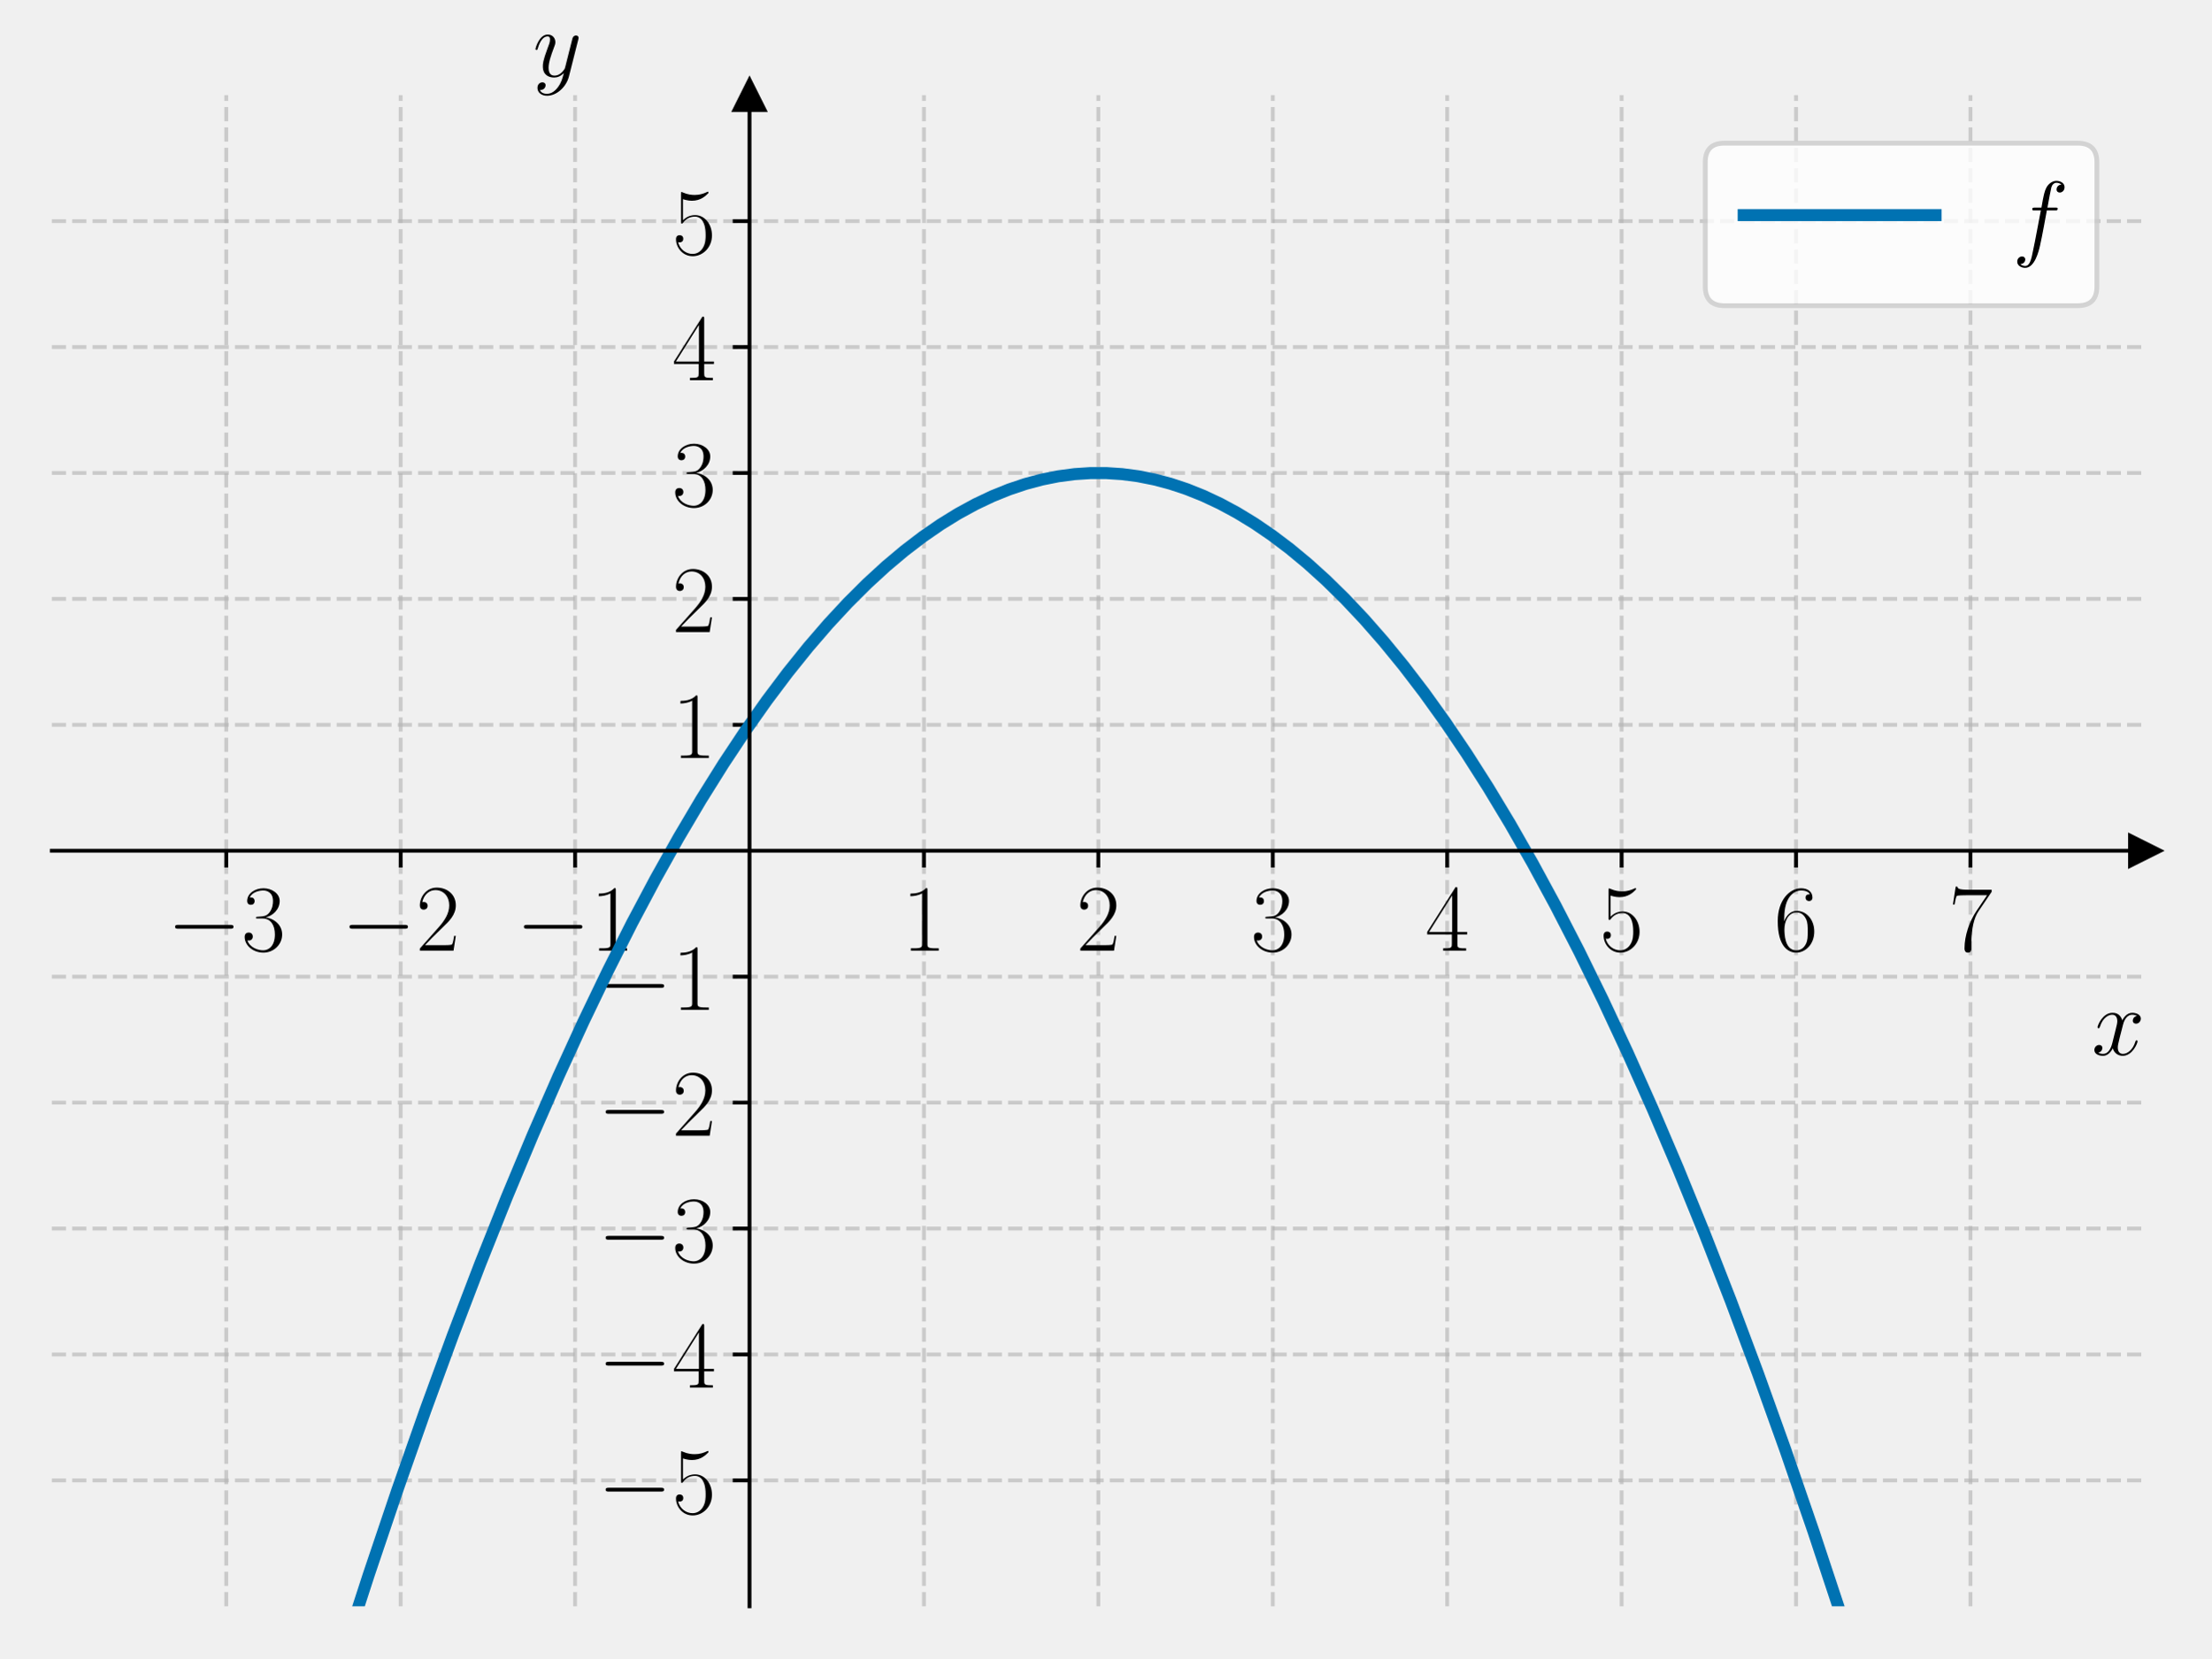
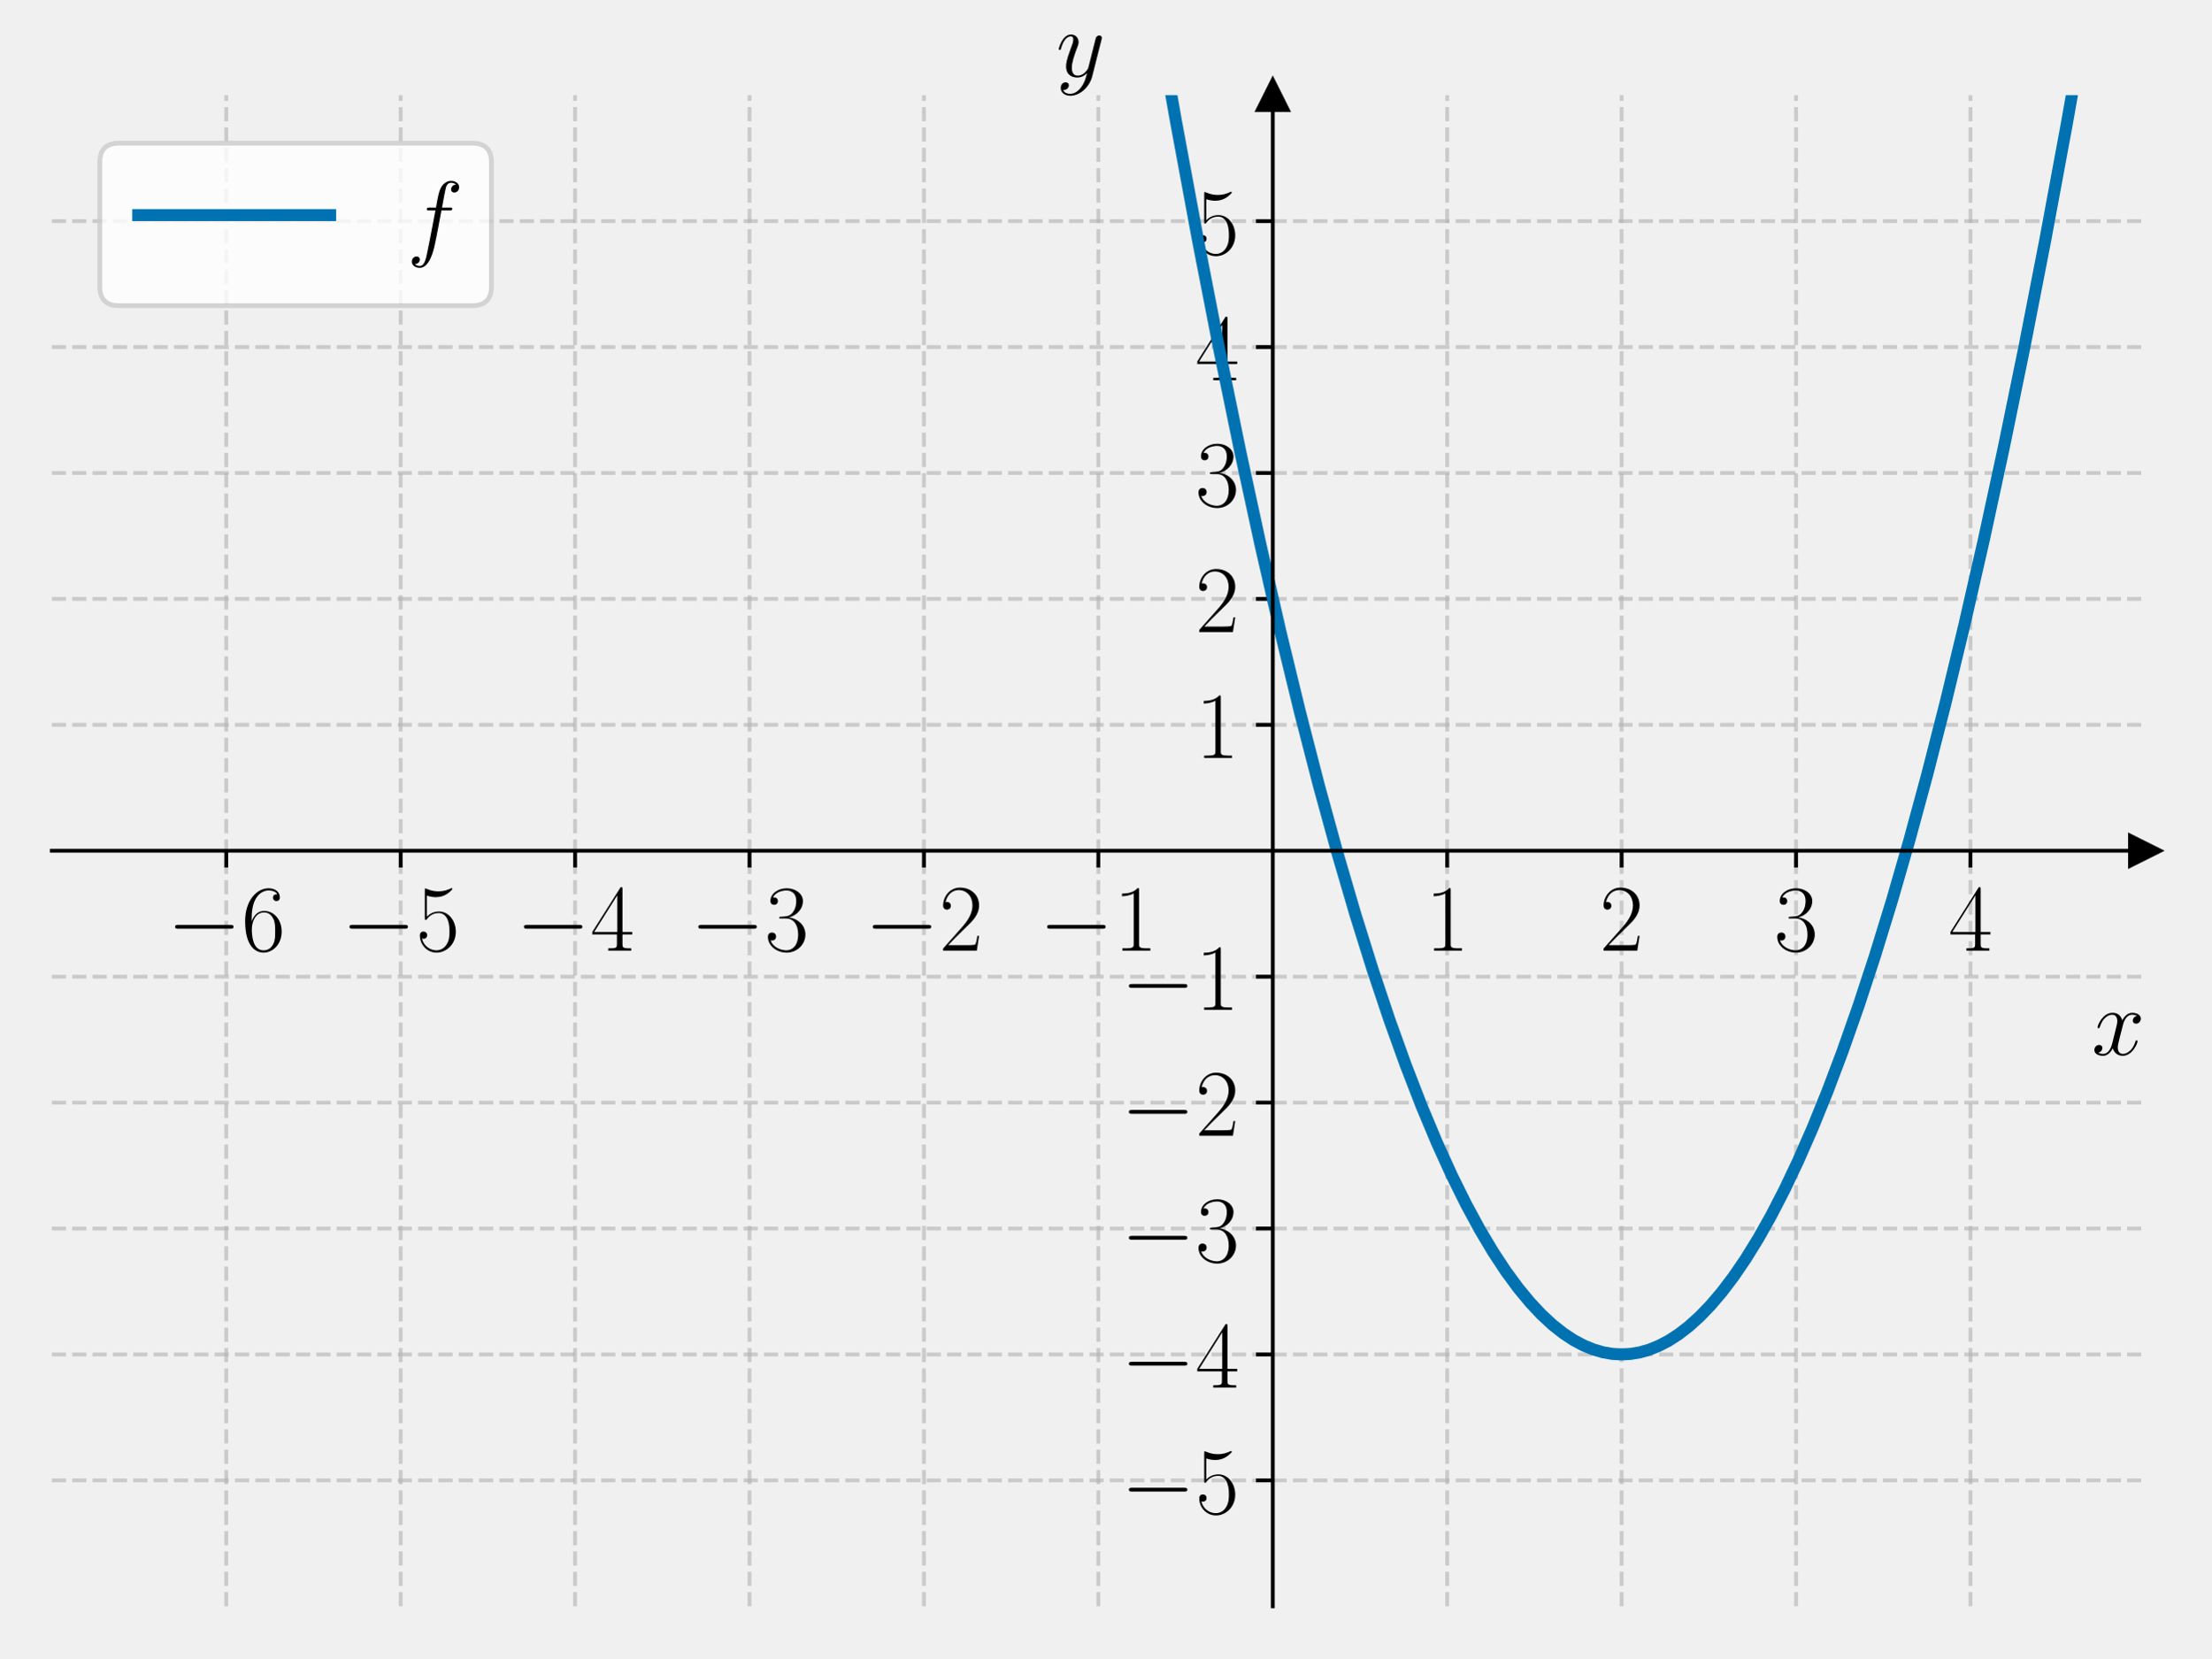
<svg xmlns="http://www.w3.org/2000/svg" xmlns:xlink="http://www.w3.org/1999/xlink" width="460.8pt" height="345.6pt" viewBox="0 0 460.8 345.6" version="1.1">
  <defs>
    <style type="text/css">*{stroke-linejoin: round; stroke-linecap: butt}</style>
  </defs>
  <g id="figure_1">
    <g id="patch_1">
      <path d="M 0 345.6  L 460.8 345.6  L 460.8 0  L 0 0  L 0 345.6  z " style="fill: none" />
    </g>
    <g id="axes_1">
      <g id="patch_2">
        <path d="M 10.8 334.8  L 447 334.8  L 447 19.836  L 10.8 19.836  L 10.8 334.8  z " style="fill: none" />
      </g>
      <g id="matplotlib.axis_1">
        <g id="xtick_1">
          <g id="line2d_1">
-             <path d="M 47.15 334.8  L 47.15 19.836  " clip-path="url(#pada49ede1f)" style="fill: none; stroke-dasharray: 2.96,1.28; stroke-dashoffset: 0; stroke: #b0b0b0; stroke-opacity: 0.6; stroke-width: 0.8" />
+             <path d="M 47.15 334.8  L 47.15 19.836  " clip-path="url(#p4ead06b3c8)" style="fill: none; stroke-dasharray: 2.96,1.28; stroke-dashoffset: 0; stroke: #b0b0b0; stroke-opacity: 0.6; stroke-width: 0.8" />
          </g>
          <g id="line2d_2">
            <defs>
-               <path id="md607a8b9ad" d="M 0 0  L 0 3.5  " style="stroke: #000000; stroke-width: 0.8" />
+               <path id="mbbc893a188" d="M 0 0  L 0 3.5  " style="stroke: #000000; stroke-width: 0.8" />
            </defs>
            <g>
-               <use xlink:href="#md607a8b9ad" x="47.15" y="177.318" style="stroke: #000000; stroke-width: 0.8" />
+               <use xlink:href="#mbbc893a188" x="47.15" y="177.318" style="stroke: #000000; stroke-width: 0.8" />
            </g>
          </g>
          <g id="text_1">
            <g transform="translate(34.83221 198.1552) scale(0.2 -0.2)">
              <defs>
                <path id="CMSY10-0" d="M 4218 1472  C 4326 1472 4442 1472 4442 1600  C 4442 1728 4326 1728 4218 1728  L 755 1728  C 646 1728 531 1728 531 1600  C 531 1472 646 1472 755 1472  L 4218 1472  z " transform="scale(0.015625)" />
-                 <path id="CMR17-33" d="M 1414 2157  C 1984 2157 2234 1662 2234 1090  C 2234 320 1824 25 1453 25  C 1114 25 563 194 390 693  C 422 680 454 680 486 680  C 640 680 755 782 755 948  C 755 1133 614 1216 486 1216  C 378 1216 211 1165 211 926  C 211 335 787 -128 1466 -128  C 2176 -128 2720 430 2720 1085  C 2720 1707 2208 2157 1600 2227  C 2086 2328 2554 2756 2554 3329  C 2554 3820 2048 4179 1472 4179  C 890 4179 378 3829 378 3329  C 378 3110 544 3072 627 3072  C 762 3072 877 3155 877 3321  C 877 3486 762 3569 627 3569  C 602 3569 570 3569 544 3557  C 730 3959 1235 4032 1459 4032  C 1683 4032 2106 3925 2106 3320  C 2106 3143 2080 2828 1862 2550  C 1670 2304 1453 2304 1242 2284  C 1210 2284 1062 2269 1037 2269  C 992 2263 966 2257 966 2208  C 966 2163 973 2157 1101 2157  L 1414 2157  z " transform="scale(0.015625)" />
-               </defs>
-               <use xlink:href="#CMSY10-0" transform="scale(0.996264)" />
-               <use xlink:href="#CMR17-33" transform="translate(77.48747 0) scale(0.996264)" />
+                 <path id="CMR17-36" d="M 678 2176  C 678 3690 1395 4032 1811 4032  C 1946 4032 2272 4009 2400 3776  C 2298 3776 2106 3776 2106 3553  C 2106 3381 2246 3323 2336 3323  C 2394 3323 2566 3348 2566 3560  C 2566 3954 2246 4179 1805 4179  C 1043 4179 243 3390 243 1984  C 243 253 966 -128 1478 -128  C 2099 -128 2688 427 2688 1283  C 2688 2081 2170 2662 1517 2662  C 1126 2662 838 2407 678 1960  L 678 2176  z M 1478 25  C 691 25 691 1200 691 1436  C 691 1896 909 2560 1504 2560  C 1613 2560 1926 2560 2138 2120  C 2253 1870 2253 1609 2253 1289  C 2253 944 2253 690 2118 434  C 1978 171 1773 25 1478 25  z " transform="scale(0.015625)" />
+               </defs>
+               <use xlink:href="#CMSY10-0" transform="scale(0.996264)" />
+               <use xlink:href="#CMR17-36" transform="translate(77.48747 0) scale(0.996264)" />
            </g>
          </g>
        </g>
        <g id="xtick_2">
          <g id="line2d_3">
-             <path d="M 83.5 334.8  L 83.5 19.836  " clip-path="url(#pada49ede1f)" style="fill: none; stroke-dasharray: 2.96,1.28; stroke-dashoffset: 0; stroke: #b0b0b0; stroke-opacity: 0.6; stroke-width: 0.8" />
+             <path d="M 83.5 334.8  L 83.5 19.836  " clip-path="url(#p4ead06b3c8)" style="fill: none; stroke-dasharray: 2.96,1.28; stroke-dashoffset: 0; stroke: #b0b0b0; stroke-opacity: 0.6; stroke-width: 0.8" />
          </g>
          <g id="line2d_4">
            <g>
-               <use xlink:href="#md607a8b9ad" x="83.5" y="177.318" style="stroke: #000000; stroke-width: 0.8" />
+               <use xlink:href="#mbbc893a188" x="83.5" y="177.318" style="stroke: #000000; stroke-width: 0.8" />
            </g>
          </g>
          <g id="text_2">
            <g transform="translate(71.18221 198.1552) scale(0.2 -0.2)">
              <defs>
-                 <path id="CMR17-32" d="M 2669 989  L 2554 989  C 2490 536 2438 459 2413 420  C 2381 369 1920 369 1830 369  L 602 369  C 832 619 1280 1072 1824 1597  C 2214 1967 2669 2402 2669 3035  C 2669 3790 2067 4224 1395 4224  C 691 4224 262 3604 262 3030  C 262 2780 448 2748 525 2748  C 589 2748 781 2787 781 3010  C 781 3207 614 3264 525 3264  C 486 3264 448 3258 422 3245  C 544 3790 915 4058 1306 4058  C 1862 4058 2227 3617 2227 3035  C 2227 2479 1901 2000 1536 1584  L 262 146  L 262 0  L 2515 0  L 2669 989  z " transform="scale(0.015625)" />
-               </defs>
-               <use xlink:href="#CMSY10-0" transform="scale(0.996264)" />
-               <use xlink:href="#CMR17-32" transform="translate(77.48747 0) scale(0.996264)" />
+                 <path id="CMR17-35" d="M 730 3692  C 794 3666 1056 3584 1325 3584  C 1920 3584 2246 3911 2432 4100  C 2432 4157 2432 4192 2394 4192  C 2387 4192 2374 4192 2323 4163  C 2099 4058 1837 3973 1517 3973  C 1325 3973 1037 3999 723 4139  C 653 4171 640 4171 634 4171  C 602 4171 595 4164 595 4037  L 595 2203  C 595 2089 595 2057 659 2057  C 691 2057 704 2070 736 2114  C 941 2401 1222 2522 1542 2522  C 1766 2522 2246 2382 2246 1289  C 2246 1085 2246 715 2054 421  C 1894 159 1645 25 1370 25  C 947 25 518 320 403 814  C 429 807 480 795 506 795  C 589 795 749 840 749 1038  C 749 1210 627 1280 506 1280  C 358 1280 262 1190 262 1011  C 262 454 704 -128 1382 -128  C 2042 -128 2669 440 2669 1264  C 2669 2030 2170 2624 1549 2624  C 1222 2624 947 2503 730 2274  L 730 3692  z " transform="scale(0.015625)" />
+               </defs>
+               <use xlink:href="#CMSY10-0" transform="scale(0.996264)" />
+               <use xlink:href="#CMR17-35" transform="translate(77.48747 0) scale(0.996264)" />
            </g>
          </g>
        </g>
        <g id="xtick_3">
          <g id="line2d_5">
-             <path d="M 119.85 334.8  L 119.85 19.836  " clip-path="url(#pada49ede1f)" style="fill: none; stroke-dasharray: 2.96,1.28; stroke-dashoffset: 0; stroke: #b0b0b0; stroke-opacity: 0.6; stroke-width: 0.8" />
+             <path d="M 119.85 334.8  L 119.85 19.836  " clip-path="url(#p4ead06b3c8)" style="fill: none; stroke-dasharray: 2.96,1.28; stroke-dashoffset: 0; stroke: #b0b0b0; stroke-opacity: 0.6; stroke-width: 0.8" />
          </g>
          <g id="line2d_6">
            <g>
-               <use xlink:href="#md607a8b9ad" x="119.85" y="177.318" style="stroke: #000000; stroke-width: 0.8" />
+               <use xlink:href="#mbbc893a188" x="119.85" y="177.318" style="stroke: #000000; stroke-width: 0.8" />
            </g>
          </g>
          <g id="text_3">
            <g transform="translate(107.5322 198.1552) scale(0.2 -0.2)">
              <defs>
-                 <path id="CMR17-31" d="M 1702 4058  C 1702 4192 1696 4192 1606 4192  C 1357 3916 979 3827 621 3827  C 602 3827 570 3827 563 3808  C 557 3795 557 3782 557 3648  C 755 3648 1088 3686 1344 3839  L 1344 461  C 1344 236 1331 160 781 160  L 589 160  L 589 0  C 896 0 1216 0 1523 0  C 1830 0 2150 0 2458 0  L 2458 160  L 2266 160  C 1715 160 1702 230 1702 458  L 1702 4058  z " transform="scale(0.015625)" />
-               </defs>
-               <use xlink:href="#CMSY10-0" transform="scale(0.996264)" />
-               <use xlink:href="#CMR17-31" transform="translate(77.48747 0) scale(0.996264)" />
+                 <path id="CMR17-34" d="M 2150 4122  C 2150 4256 2144 4256 2029 4256  L 128 1254  L 128 1088  L 1779 1088  L 1779 457  C 1779 224 1766 160 1318 160  L 1197 160  L 1197 0  C 1402 0 1747 0 1965 0  C 2182 0 2528 0 2733 0  L 2733 160  L 2611 160  C 2163 160 2150 224 2150 457  L 2150 1088  L 2803 1088  L 2803 1254  L 2150 1254  L 2150 4122  z M 1798 3703  L 1798 1254  L 256 1254  L 1798 3703  z " transform="scale(0.015625)" />
+               </defs>
+               <use xlink:href="#CMSY10-0" transform="scale(0.996264)" />
+               <use xlink:href="#CMR17-34" transform="translate(77.48747 0) scale(0.996264)" />
            </g>
          </g>
        </g>
        <g id="xtick_4">
          <g id="line2d_7">
-             <path d="M 192.55 334.8  L 192.55 19.836  " clip-path="url(#pada49ede1f)" style="fill: none; stroke-dasharray: 2.96,1.28; stroke-dashoffset: 0; stroke: #b0b0b0; stroke-opacity: 0.6; stroke-width: 0.8" />
+             <path d="M 156.2 334.8  L 156.2 19.836  " clip-path="url(#p4ead06b3c8)" style="fill: none; stroke-dasharray: 2.96,1.28; stroke-dashoffset: 0; stroke: #b0b0b0; stroke-opacity: 0.6; stroke-width: 0.8" />
          </g>
          <g id="line2d_8">
            <g>
-               <use xlink:href="#md607a8b9ad" x="192.55" y="177.318" style="stroke: #000000; stroke-width: 0.8" />
+               <use xlink:href="#mbbc893a188" x="156.2" y="177.318" style="stroke: #000000; stroke-width: 0.8" />
            </g>
          </g>
          <g id="text_4">
-             <g transform="translate(187.981 198.1552) scale(0.2 -0.2)">
-               <use xlink:href="#CMR17-31" transform="scale(0.996264)" />
+             <g transform="translate(143.8822 198.1552) scale(0.2 -0.2)">
+               <defs>
+                 <path id="CMR17-33" d="M 1414 2157  C 1984 2157 2234 1662 2234 1090  C 2234 320 1824 25 1453 25  C 1114 25 563 194 390 693  C 422 680 454 680 486 680  C 640 680 755 782 755 948  C 755 1133 614 1216 486 1216  C 378 1216 211 1165 211 926  C 211 335 787 -128 1466 -128  C 2176 -128 2720 430 2720 1085  C 2720 1707 2208 2157 1600 2227  C 2086 2328 2554 2756 2554 3329  C 2554 3820 2048 4179 1472 4179  C 890 4179 378 3829 378 3329  C 378 3110 544 3072 627 3072  C 762 3072 877 3155 877 3321  C 877 3486 762 3569 627 3569  C 602 3569 570 3569 544 3557  C 730 3959 1235 4032 1459 4032  C 1683 4032 2106 3925 2106 3320  C 2106 3143 2080 2828 1862 2550  C 1670 2304 1453 2304 1242 2284  C 1210 2284 1062 2269 1037 2269  C 992 2263 966 2257 966 2208  C 966 2163 973 2157 1101 2157  L 1414 2157  z " transform="scale(0.015625)" />
+               </defs>
+               <use xlink:href="#CMSY10-0" transform="scale(0.996264)" />
+               <use xlink:href="#CMR17-33" transform="translate(77.48747 0) scale(0.996264)" />
            </g>
          </g>
        </g>
        <g id="xtick_5">
          <g id="line2d_9">
-             <path d="M 228.9 334.8  L 228.9 19.836  " clip-path="url(#pada49ede1f)" style="fill: none; stroke-dasharray: 2.96,1.28; stroke-dashoffset: 0; stroke: #b0b0b0; stroke-opacity: 0.6; stroke-width: 0.8" />
+             <path d="M 192.55 334.8  L 192.55 19.836  " clip-path="url(#p4ead06b3c8)" style="fill: none; stroke-dasharray: 2.96,1.28; stroke-dashoffset: 0; stroke: #b0b0b0; stroke-opacity: 0.6; stroke-width: 0.8" />
          </g>
          <g id="line2d_10">
            <g>
-               <use xlink:href="#md607a8b9ad" x="228.9" y="177.318" style="stroke: #000000; stroke-width: 0.8" />
+               <use xlink:href="#mbbc893a188" x="192.55" y="177.318" style="stroke: #000000; stroke-width: 0.8" />
            </g>
          </g>
          <g id="text_5">
-             <g transform="translate(224.331 198.1552) scale(0.2 -0.2)">
-               <use xlink:href="#CMR17-32" transform="scale(0.996264)" />
+             <g transform="translate(180.2322 198.1552) scale(0.2 -0.2)">
+               <defs>
+                 <path id="CMR17-32" d="M 2669 989  L 2554 989  C 2490 536 2438 459 2413 420  C 2381 369 1920 369 1830 369  L 602 369  C 832 619 1280 1072 1824 1597  C 2214 1967 2669 2402 2669 3035  C 2669 3790 2067 4224 1395 4224  C 691 4224 262 3604 262 3030  C 262 2780 448 2748 525 2748  C 589 2748 781 2787 781 3010  C 781 3207 614 3264 525 3264  C 486 3264 448 3258 422 3245  C 544 3790 915 4058 1306 4058  C 1862 4058 2227 3617 2227 3035  C 2227 2479 1901 2000 1536 1584  L 262 146  L 262 0  L 2515 0  L 2669 989  z " transform="scale(0.015625)" />
+               </defs>
+               <use xlink:href="#CMSY10-0" transform="scale(0.996264)" />
+               <use xlink:href="#CMR17-32" transform="translate(77.48747 0) scale(0.996264)" />
            </g>
          </g>
        </g>
        <g id="xtick_6">
          <g id="line2d_11">
-             <path d="M 265.25 334.8  L 265.25 19.836  " clip-path="url(#pada49ede1f)" style="fill: none; stroke-dasharray: 2.96,1.28; stroke-dashoffset: 0; stroke: #b0b0b0; stroke-opacity: 0.6; stroke-width: 0.8" />
+             <path d="M 228.9 334.8  L 228.9 19.836  " clip-path="url(#p4ead06b3c8)" style="fill: none; stroke-dasharray: 2.96,1.28; stroke-dashoffset: 0; stroke: #b0b0b0; stroke-opacity: 0.6; stroke-width: 0.8" />
          </g>
          <g id="line2d_12">
            <g>
-               <use xlink:href="#md607a8b9ad" x="265.25" y="177.318" style="stroke: #000000; stroke-width: 0.8" />
+               <use xlink:href="#mbbc893a188" x="228.9" y="177.318" style="stroke: #000000; stroke-width: 0.8" />
            </g>
          </g>
          <g id="text_6">
-             <g transform="translate(260.681 198.1552) scale(0.2 -0.2)">
-               <use xlink:href="#CMR17-33" transform="scale(0.996264)" />
+             <g transform="translate(216.5822 198.1552) scale(0.2 -0.2)">
+               <defs>
+                 <path id="CMR17-31" d="M 1702 4058  C 1702 4192 1696 4192 1606 4192  C 1357 3916 979 3827 621 3827  C 602 3827 570 3827 563 3808  C 557 3795 557 3782 557 3648  C 755 3648 1088 3686 1344 3839  L 1344 461  C 1344 236 1331 160 781 160  L 589 160  L 589 0  C 896 0 1216 0 1523 0  C 1830 0 2150 0 2458 0  L 2458 160  L 2266 160  C 1715 160 1702 230 1702 458  L 1702 4058  z " transform="scale(0.015625)" />
+               </defs>
+               <use xlink:href="#CMSY10-0" transform="scale(0.996264)" />
+               <use xlink:href="#CMR17-31" transform="translate(77.48747 0) scale(0.996264)" />
            </g>
          </g>
        </g>
        <g id="xtick_7">
          <g id="line2d_13">
-             <path d="M 301.6 334.8  L 301.6 19.836  " clip-path="url(#pada49ede1f)" style="fill: none; stroke-dasharray: 2.96,1.28; stroke-dashoffset: 0; stroke: #b0b0b0; stroke-opacity: 0.6; stroke-width: 0.8" />
+             <path d="M 301.6 334.8  L 301.6 19.836  " clip-path="url(#p4ead06b3c8)" style="fill: none; stroke-dasharray: 2.96,1.28; stroke-dashoffset: 0; stroke: #b0b0b0; stroke-opacity: 0.6; stroke-width: 0.8" />
          </g>
          <g id="line2d_14">
            <g>
-               <use xlink:href="#md607a8b9ad" x="301.6" y="177.318" style="stroke: #000000; stroke-width: 0.8" />
+               <use xlink:href="#mbbc893a188" x="301.6" y="177.318" style="stroke: #000000; stroke-width: 0.8" />
            </g>
          </g>
          <g id="text_7">
            <g transform="translate(297.031 198.1552) scale(0.2 -0.2)">
-               <defs>
-                 <path id="CMR17-34" d="M 2150 4122  C 2150 4256 2144 4256 2029 4256  L 128 1254  L 128 1088  L 1779 1088  L 1779 457  C 1779 224 1766 160 1318 160  L 1197 160  L 1197 0  C 1402 0 1747 0 1965 0  C 2182 0 2528 0 2733 0  L 2733 160  L 2611 160  C 2163 160 2150 224 2150 457  L 2150 1088  L 2803 1088  L 2803 1254  L 2150 1254  L 2150 4122  z M 1798 3703  L 1798 1254  L 256 1254  L 1798 3703  z " transform="scale(0.015625)" />
-               </defs>
-               <use xlink:href="#CMR17-34" transform="scale(0.996264)" />
+               <use xlink:href="#CMR17-31" transform="scale(0.996264)" />
            </g>
          </g>
        </g>
        <g id="xtick_8">
          <g id="line2d_15">
-             <path d="M 337.95 334.8  L 337.95 19.836  " clip-path="url(#pada49ede1f)" style="fill: none; stroke-dasharray: 2.96,1.28; stroke-dashoffset: 0; stroke: #b0b0b0; stroke-opacity: 0.6; stroke-width: 0.8" />
+             <path d="M 337.95 334.8  L 337.95 19.836  " clip-path="url(#p4ead06b3c8)" style="fill: none; stroke-dasharray: 2.96,1.28; stroke-dashoffset: 0; stroke: #b0b0b0; stroke-opacity: 0.6; stroke-width: 0.8" />
          </g>
          <g id="line2d_16">
            <g>
-               <use xlink:href="#md607a8b9ad" x="337.95" y="177.318" style="stroke: #000000; stroke-width: 0.8" />
+               <use xlink:href="#mbbc893a188" x="337.95" y="177.318" style="stroke: #000000; stroke-width: 0.8" />
            </g>
          </g>
          <g id="text_8">
            <g transform="translate(333.381 198.1552) scale(0.2 -0.2)">
-               <defs>
-                 <path id="CMR17-35" d="M 730 3692  C 794 3666 1056 3584 1325 3584  C 1920 3584 2246 3911 2432 4100  C 2432 4157 2432 4192 2394 4192  C 2387 4192 2374 4192 2323 4163  C 2099 4058 1837 3973 1517 3973  C 1325 3973 1037 3999 723 4139  C 653 4171 640 4171 634 4171  C 602 4171 595 4164 595 4037  L 595 2203  C 595 2089 595 2057 659 2057  C 691 2057 704 2070 736 2114  C 941 2401 1222 2522 1542 2522  C 1766 2522 2246 2382 2246 1289  C 2246 1085 2246 715 2054 421  C 1894 159 1645 25 1370 25  C 947 25 518 320 403 814  C 429 807 480 795 506 795  C 589 795 749 840 749 1038  C 749 1210 627 1280 506 1280  C 358 1280 262 1190 262 1011  C 262 454 704 -128 1382 -128  C 2042 -128 2669 440 2669 1264  C 2669 2030 2170 2624 1549 2624  C 1222 2624 947 2503 730 2274  L 730 3692  z " transform="scale(0.015625)" />
-               </defs>
-               <use xlink:href="#CMR17-35" transform="scale(0.996264)" />
+               <use xlink:href="#CMR17-32" transform="scale(0.996264)" />
            </g>
          </g>
        </g>
        <g id="xtick_9">
          <g id="line2d_17">
-             <path d="M 374.3 334.8  L 374.3 19.836  " clip-path="url(#pada49ede1f)" style="fill: none; stroke-dasharray: 2.96,1.28; stroke-dashoffset: 0; stroke: #b0b0b0; stroke-opacity: 0.6; stroke-width: 0.8" />
+             <path d="M 374.3 334.8  L 374.3 19.836  " clip-path="url(#p4ead06b3c8)" style="fill: none; stroke-dasharray: 2.96,1.28; stroke-dashoffset: 0; stroke: #b0b0b0; stroke-opacity: 0.6; stroke-width: 0.8" />
          </g>
          <g id="line2d_18">
            <g>
-               <use xlink:href="#md607a8b9ad" x="374.3" y="177.318" style="stroke: #000000; stroke-width: 0.8" />
+               <use xlink:href="#mbbc893a188" x="374.3" y="177.318" style="stroke: #000000; stroke-width: 0.8" />
            </g>
          </g>
          <g id="text_9">
            <g transform="translate(369.731 198.1552) scale(0.2 -0.2)">
-               <defs>
-                 <path id="CMR17-36" d="M 678 2176  C 678 3690 1395 4032 1811 4032  C 1946 4032 2272 4009 2400 3776  C 2298 3776 2106 3776 2106 3553  C 2106 3381 2246 3323 2336 3323  C 2394 3323 2566 3348 2566 3560  C 2566 3954 2246 4179 1805 4179  C 1043 4179 243 3390 243 1984  C 243 253 966 -128 1478 -128  C 2099 -128 2688 427 2688 1283  C 2688 2081 2170 2662 1517 2662  C 1126 2662 838 2407 678 1960  L 678 2176  z M 1478 25  C 691 25 691 1200 691 1436  C 691 1896 909 2560 1504 2560  C 1613 2560 1926 2560 2138 2120  C 2253 1870 2253 1609 2253 1289  C 2253 944 2253 690 2118 434  C 1978 171 1773 25 1478 25  z " transform="scale(0.015625)" />
-               </defs>
-               <use xlink:href="#CMR17-36" transform="scale(0.996264)" />
+               <use xlink:href="#CMR17-33" transform="scale(0.996264)" />
            </g>
          </g>
        </g>
        <g id="xtick_10">
          <g id="line2d_19">
-             <path d="M 410.65 334.8  L 410.65 19.836  " clip-path="url(#pada49ede1f)" style="fill: none; stroke-dasharray: 2.96,1.28; stroke-dashoffset: 0; stroke: #b0b0b0; stroke-opacity: 0.6; stroke-width: 0.8" />
+             <path d="M 410.65 334.8  L 410.65 19.836  " clip-path="url(#p4ead06b3c8)" style="fill: none; stroke-dasharray: 2.96,1.28; stroke-dashoffset: 0; stroke: #b0b0b0; stroke-opacity: 0.6; stroke-width: 0.8" />
          </g>
          <g id="line2d_20">
            <g>
-               <use xlink:href="#md607a8b9ad" x="410.65" y="177.318" style="stroke: #000000; stroke-width: 0.8" />
+               <use xlink:href="#mbbc893a188" x="410.65" y="177.318" style="stroke: #000000; stroke-width: 0.8" />
            </g>
          </g>
          <g id="text_10">
            <g transform="translate(406.081 198.1552) scale(0.2 -0.2)">
-               <defs>
-                 <path id="CMR17-37" d="M 2886 3941  L 2886 4081  L 1382 4081  C 634 4081 621 4165 595 4288  L 480 4288  L 294 3094  L 410 3094  C 429 3215 474 3540 550 3661  C 589 3712 1062 3712 1171 3712  L 2579 3712  L 1869 2661  C 1395 1954 1069 999 1069 165  C 1069 89 1069 -128 1299 -128  C 1530 -128 1530 89 1530 171  L 1530 465  C 1530 1508 1709 2196 2003 2636  L 2886 3941  z " transform="scale(0.015625)" />
-               </defs>
-               <use xlink:href="#CMR17-37" transform="scale(0.996264)" />
+               <use xlink:href="#CMR17-34" transform="scale(0.996264)" />
            </g>
          </g>
        </g>
        <g id="text_11">
          <g transform="translate(435.9132 219.8678) scale(0.2 -0.2)">
            <defs>
              <path id="CMMI12-78" d="M 3034 2606  C 2829 2567 2752 2414 2752 2293  C 2752 2139 2874 2088 2963 2088  C 3155 2088 3290 2254 3290 2427  C 3290 2695 2982 2816 2714 2816  C 2323 2816 2106 2433 2048 2312  C 1901 2816 1504 2816 1389 2816  C 736 2816 390 1980 390 1839  C 390 1814 416 1782 461 1782  C 512 1782 525 1820 538 1846  C 755 2555 1184 2689 1370 2689  C 1658 2689 1715 2420 1715 2267  C 1715 2127 1677 1980 1600 1673  L 1382 798  C 1286 415 1101 64 762 64  C 730 64 570 64 435 147  C 666 192 717 383 717 460  C 717 588 621 664 499 664  C 346 664 179 530 179 326  C 179 57 480 -64 755 -64  C 1062 -64 1280 179 1414 441  C 1517 64 1837 -64 2074 -64  C 2726 -64 3072 773 3072 913  C 3072 945 3046 971 3008 971  C 2950 971 2944 939 2925 888  C 2752 326 2381 64 2093 64  C 1869 64 1747 230 1747 492  C 1747 632 1773 734 1875 1156  L 2099 2024  C 2195 2408 2413 2689 2707 2689  C 2720 2689 2899 2689 3034 2606  z " transform="scale(0.015625)" />
            </defs>
            <use xlink:href="#CMMI12-78" transform="scale(0.996264)" />
          </g>
        </g>
      </g>
      <g id="matplotlib.axis_2">
        <g id="ytick_1">
          <g id="line2d_21">
-             <path d="M 10.8 308.553  L 447 308.553  " clip-path="url(#pada49ede1f)" style="fill: none; stroke-dasharray: 2.96,1.28; stroke-dashoffset: 0; stroke: #b0b0b0; stroke-opacity: 0.6; stroke-width: 0.8" />
+             <path d="M 10.8 308.553  L 447 308.553  " clip-path="url(#p4ead06b3c8)" style="fill: none; stroke-dasharray: 2.96,1.28; stroke-dashoffset: 0; stroke: #b0b0b0; stroke-opacity: 0.6; stroke-width: 0.8" />
          </g>
          <g id="line2d_22">
            <defs>
-               <path id="m6e00ccf95f" d="M 0 0  L -3.5 0  " style="stroke: #000000; stroke-width: 0.8" />
+               <path id="mbd648475ee" d="M 0 0  L -3.5 0  " style="stroke: #000000; stroke-width: 0.8" />
            </defs>
            <g>
-               <use xlink:href="#m6e00ccf95f" x="156.2" y="308.553" style="stroke: #000000; stroke-width: 0.8" />
+               <use xlink:href="#mbd648475ee" x="265.25" y="308.553" style="stroke: #000000; stroke-width: 0.8" />
            </g>
          </g>
          <g id="text_12">
-             <g transform="translate(124.5644 315.4715) scale(0.2 -0.2)">
+             <g transform="translate(233.6144 315.4715) scale(0.2 -0.2)">
              <use xlink:href="#CMSY10-0" transform="scale(0.996264)" />
              <use xlink:href="#CMR17-35" transform="translate(77.48747 0) scale(0.996264)" />
            </g>
          </g>
        </g>
        <g id="ytick_2">
          <g id="line2d_23">
-             <path d="M 10.8 282.306  L 447 282.306  " clip-path="url(#pada49ede1f)" style="fill: none; stroke-dasharray: 2.96,1.28; stroke-dashoffset: 0; stroke: #b0b0b0; stroke-opacity: 0.6; stroke-width: 0.8" />
+             <path d="M 10.8 282.306  L 447 282.306  " clip-path="url(#p4ead06b3c8)" style="fill: none; stroke-dasharray: 2.96,1.28; stroke-dashoffset: 0; stroke: #b0b0b0; stroke-opacity: 0.6; stroke-width: 0.8" />
          </g>
          <g id="line2d_24">
            <g>
-               <use xlink:href="#m6e00ccf95f" x="156.2" y="282.306" style="stroke: #000000; stroke-width: 0.8" />
+               <use xlink:href="#mbd648475ee" x="265.25" y="282.306" style="stroke: #000000; stroke-width: 0.8" />
            </g>
          </g>
          <g id="text_13">
-             <g transform="translate(124.5644 289.2246) scale(0.2 -0.2)">
+             <g transform="translate(233.6144 289.2246) scale(0.2 -0.2)">
              <use xlink:href="#CMSY10-0" transform="scale(0.996264)" />
              <use xlink:href="#CMR17-34" transform="translate(77.48747 0) scale(0.996264)" />
            </g>
          </g>
        </g>
        <g id="ytick_3">
          <g id="line2d_25">
-             <path d="M 10.8 256.059  L 447 256.059  " clip-path="url(#pada49ede1f)" style="fill: none; stroke-dasharray: 2.96,1.28; stroke-dashoffset: 0; stroke: #b0b0b0; stroke-opacity: 0.6; stroke-width: 0.8" />
+             <path d="M 10.8 256.059  L 447 256.059  " clip-path="url(#p4ead06b3c8)" style="fill: none; stroke-dasharray: 2.96,1.28; stroke-dashoffset: 0; stroke: #b0b0b0; stroke-opacity: 0.6; stroke-width: 0.8" />
          </g>
          <g id="line2d_26">
            <g>
-               <use xlink:href="#m6e00ccf95f" x="156.2" y="256.059" style="stroke: #000000; stroke-width: 0.8" />
+               <use xlink:href="#mbd648475ee" x="265.25" y="256.059" style="stroke: #000000; stroke-width: 0.8" />
            </g>
          </g>
          <g id="text_14">
-             <g transform="translate(124.5644 262.9776) scale(0.2 -0.2)">
+             <g transform="translate(233.6144 262.9776) scale(0.2 -0.2)">
              <use xlink:href="#CMSY10-0" transform="scale(0.996264)" />
              <use xlink:href="#CMR17-33" transform="translate(77.48747 0) scale(0.996264)" />
            </g>
          </g>
        </g>
        <g id="ytick_4">
          <g id="line2d_27">
-             <path d="M 10.8 229.812  L 447 229.812  " clip-path="url(#pada49ede1f)" style="fill: none; stroke-dasharray: 2.96,1.28; stroke-dashoffset: 0; stroke: #b0b0b0; stroke-opacity: 0.6; stroke-width: 0.8" />
+             <path d="M 10.8 229.812  L 447 229.812  " clip-path="url(#p4ead06b3c8)" style="fill: none; stroke-dasharray: 2.96,1.28; stroke-dashoffset: 0; stroke: #b0b0b0; stroke-opacity: 0.6; stroke-width: 0.8" />
          </g>
          <g id="line2d_28">
            <g>
-               <use xlink:href="#m6e00ccf95f" x="156.2" y="229.812" style="stroke: #000000; stroke-width: 0.8" />
+               <use xlink:href="#mbd648475ee" x="265.25" y="229.812" style="stroke: #000000; stroke-width: 0.8" />
            </g>
          </g>
          <g id="text_15">
-             <g transform="translate(124.5644 236.7306) scale(0.2 -0.2)">
+             <g transform="translate(233.6144 236.7306) scale(0.2 -0.2)">
              <use xlink:href="#CMSY10-0" transform="scale(0.996264)" />
              <use xlink:href="#CMR17-32" transform="translate(77.48747 0) scale(0.996264)" />
            </g>
          </g>
        </g>
        <g id="ytick_5">
          <g id="line2d_29">
-             <path d="M 10.8 203.565  L 447 203.565  " clip-path="url(#pada49ede1f)" style="fill: none; stroke-dasharray: 2.96,1.28; stroke-dashoffset: 0; stroke: #b0b0b0; stroke-opacity: 0.6; stroke-width: 0.8" />
+             <path d="M 10.8 203.565  L 447 203.565  " clip-path="url(#p4ead06b3c8)" style="fill: none; stroke-dasharray: 2.96,1.28; stroke-dashoffset: 0; stroke: #b0b0b0; stroke-opacity: 0.6; stroke-width: 0.8" />
          </g>
          <g id="line2d_30">
            <g>
-               <use xlink:href="#m6e00ccf95f" x="156.2" y="203.565" style="stroke: #000000; stroke-width: 0.8" />
+               <use xlink:href="#mbd648475ee" x="265.25" y="203.565" style="stroke: #000000; stroke-width: 0.8" />
            </g>
          </g>
          <g id="text_16">
-             <g transform="translate(124.5644 210.4836) scale(0.2 -0.2)">
+             <g transform="translate(233.6144 210.4836) scale(0.2 -0.2)">
              <use xlink:href="#CMSY10-0" transform="scale(0.996264)" />
              <use xlink:href="#CMR17-31" transform="translate(77.48747 0) scale(0.996264)" />
            </g>
          </g>
        </g>
        <g id="ytick_6">
          <g id="line2d_31">
-             <path d="M 10.8 151.071  L 447 151.071  " clip-path="url(#pada49ede1f)" style="fill: none; stroke-dasharray: 2.96,1.28; stroke-dashoffset: 0; stroke: #b0b0b0; stroke-opacity: 0.6; stroke-width: 0.8" />
+             <path d="M 10.8 151.071  L 447 151.071  " clip-path="url(#p4ead06b3c8)" style="fill: none; stroke-dasharray: 2.96,1.28; stroke-dashoffset: 0; stroke: #b0b0b0; stroke-opacity: 0.6; stroke-width: 0.8" />
          </g>
          <g id="line2d_32">
            <g>
-               <use xlink:href="#m6e00ccf95f" x="156.2" y="151.071" style="stroke: #000000; stroke-width: 0.8" />
+               <use xlink:href="#mbd648475ee" x="265.25" y="151.071" style="stroke: #000000; stroke-width: 0.8" />
            </g>
          </g>
          <g id="text_17">
-             <g transform="translate(140.0619 157.9897) scale(0.2 -0.2)">
+             <g transform="translate(249.1119 157.9897) scale(0.2 -0.2)">
              <use xlink:href="#CMR17-31" transform="scale(0.996264)" />
            </g>
          </g>
        </g>
        <g id="ytick_7">
          <g id="line2d_33">
-             <path d="M 10.8 124.824  L 447 124.824  " clip-path="url(#pada49ede1f)" style="fill: none; stroke-dasharray: 2.96,1.28; stroke-dashoffset: 0; stroke: #b0b0b0; stroke-opacity: 0.6; stroke-width: 0.8" />
+             <path d="M 10.8 124.824  L 447 124.824  " clip-path="url(#p4ead06b3c8)" style="fill: none; stroke-dasharray: 2.96,1.28; stroke-dashoffset: 0; stroke: #b0b0b0; stroke-opacity: 0.6; stroke-width: 0.8" />
          </g>
          <g id="line2d_34">
            <g>
-               <use xlink:href="#m6e00ccf95f" x="156.2" y="124.824" style="stroke: #000000; stroke-width: 0.8" />
+               <use xlink:href="#mbd648475ee" x="265.25" y="124.824" style="stroke: #000000; stroke-width: 0.8" />
            </g>
          </g>
          <g id="text_18">
-             <g transform="translate(140.0619 131.7427) scale(0.2 -0.2)">
+             <g transform="translate(249.1119 131.7427) scale(0.2 -0.2)">
              <use xlink:href="#CMR17-32" transform="scale(0.996264)" />
            </g>
          </g>
        </g>
        <g id="ytick_8">
          <g id="line2d_35">
-             <path d="M 10.8 98.577  L 447 98.577  " clip-path="url(#pada49ede1f)" style="fill: none; stroke-dasharray: 2.96,1.28; stroke-dashoffset: 0; stroke: #b0b0b0; stroke-opacity: 0.6; stroke-width: 0.8" />
+             <path d="M 10.8 98.577  L 447 98.577  " clip-path="url(#p4ead06b3c8)" style="fill: none; stroke-dasharray: 2.96,1.28; stroke-dashoffset: 0; stroke: #b0b0b0; stroke-opacity: 0.6; stroke-width: 0.8" />
          </g>
          <g id="line2d_36">
            <g>
-               <use xlink:href="#m6e00ccf95f" x="156.2" y="98.577" style="stroke: #000000; stroke-width: 0.8" />
+               <use xlink:href="#mbd648475ee" x="265.25" y="98.577" style="stroke: #000000; stroke-width: 0.8" />
            </g>
          </g>
          <g id="text_19">
-             <g transform="translate(140.0619 105.4957) scale(0.2 -0.2)">
+             <g transform="translate(249.1119 105.4957) scale(0.2 -0.2)">
              <use xlink:href="#CMR17-33" transform="scale(0.996264)" />
            </g>
          </g>
        </g>
        <g id="ytick_9">
          <g id="line2d_37">
-             <path d="M 10.8 72.33  L 447 72.33  " clip-path="url(#pada49ede1f)" style="fill: none; stroke-dasharray: 2.96,1.28; stroke-dashoffset: 0; stroke: #b0b0b0; stroke-opacity: 0.6; stroke-width: 0.8" />
+             <path d="M 10.8 72.33  L 447 72.33  " clip-path="url(#p4ead06b3c8)" style="fill: none; stroke-dasharray: 2.96,1.28; stroke-dashoffset: 0; stroke: #b0b0b0; stroke-opacity: 0.6; stroke-width: 0.8" />
          </g>
          <g id="line2d_38">
            <g>
-               <use xlink:href="#m6e00ccf95f" x="156.2" y="72.33" style="stroke: #000000; stroke-width: 0.8" />
+               <use xlink:href="#mbd648475ee" x="265.25" y="72.33" style="stroke: #000000; stroke-width: 0.8" />
            </g>
          </g>
          <g id="text_20">
-             <g transform="translate(140.0619 79.24876) scale(0.2 -0.2)">
+             <g transform="translate(249.1119 79.24876) scale(0.2 -0.2)">
              <use xlink:href="#CMR17-34" transform="scale(0.996264)" />
            </g>
          </g>
        </g>
        <g id="ytick_10">
          <g id="line2d_39">
-             <path d="M 10.8 46.083  L 447 46.083  " clip-path="url(#pada49ede1f)" style="fill: none; stroke-dasharray: 2.96,1.28; stroke-dashoffset: 0; stroke: #b0b0b0; stroke-opacity: 0.6; stroke-width: 0.8" />
+             <path d="M 10.8 46.083  L 447 46.083  " clip-path="url(#p4ead06b3c8)" style="fill: none; stroke-dasharray: 2.96,1.28; stroke-dashoffset: 0; stroke: #b0b0b0; stroke-opacity: 0.6; stroke-width: 0.8" />
          </g>
          <g id="line2d_40">
            <g>
-               <use xlink:href="#m6e00ccf95f" x="156.2" y="46.083" style="stroke: #000000; stroke-width: 0.8" />
+               <use xlink:href="#mbd648475ee" x="265.25" y="46.083" style="stroke: #000000; stroke-width: 0.8" />
            </g>
          </g>
          <g id="text_21">
-             <g transform="translate(140.0619 53.00179) scale(0.2 -0.2)">
+             <g transform="translate(249.1119 53.00179) scale(0.2 -0.2)">
              <use xlink:href="#CMR17-35" transform="scale(0.996264)" />
            </g>
          </g>
        </g>
        <g id="text_22">
-           <g transform="translate(111.0516 15.96068) scale(0.2 -0.2)">
+           <g transform="translate(220.1016 15.96068) scale(0.2 -0.2)">
            <defs>
              <path id="CMMI12-79" d="M 1683 -700  C 1510 -939 1261 -1152 947 -1152  C 870 -1152 563 -1152 467 -889  C 486 -895 518 -895 531 -895  C 723 -895 851 -729 851 -582  C 851 -435 730 -384 634 -384  C 531 -384 307 -458 307 -759  C 307 -1071 582 -1286 947 -1286  C 1587 -1286 2234 -700 2413 6  L 3040 2485  C 3046 2517 3059 2556 3059 2594  C 3059 2689 2982 2753 2886 2753  C 2829 2753 2694 2727 2643 2535  L 2170 658  C 2138 543 2138 530 2086 460  C 1958 281 1747 64 1440 64  C 1082 64 1050 415 1050 588  C 1050 952 1222 1443 1395 1903  C 1466 2088 1504 2178 1504 2305  C 1504 2574 1312 2816 998 2816  C 410 2816 173 1890 173 1839  C 173 1814 198 1782 243 1782  C 301 1782 307 1807 333 1897  C 486 2433 730 2689 979 2689  C 1037 2689 1146 2689 1146 2478  C 1146 2312 1075 2127 979 1884  C 666 1047 666 837 666 683  C 666 77 1101 -64 1421 -64  C 1606 -64 1837 -6 2061 230  L 2067 224  C 1971 -147 1907 -392 1683 -700  z " transform="scale(0.015625)" />
            </defs>
            <use xlink:href="#CMMI12-79" transform="scale(0.996264)" />
          </g>
        </g>
      </g>
      <g id="line2d_41">
        <defs>
-           <path id="m7d1912645c" d="M 3 0  L -3 -3  L -3 3  z " style="stroke: #000000; stroke-linejoin: miter" />
+           <path id="m74d4938b5a" d="M 3 0  L -3 -3  L -3 3  z " style="stroke: #000000; stroke-linejoin: miter" />
        </defs>
        <g>
-           <use xlink:href="#m7d1912645c" x="447" y="177.318" style="stroke: #000000; stroke-linejoin: miter" />
+           <use xlink:href="#m74d4938b5a" x="447" y="177.318" style="stroke: #000000; stroke-linejoin: miter" />
        </g>
      </g>
      <g id="line2d_42">
        <defs>
-           <path id="m579e051213" d="M 0 -3  L -3 3  L 3 3  z " style="stroke: #000000; stroke-linejoin: miter" />
+           <path id="me14e5767f2" d="M 0 -3  L -3 3  L 3 3  z " style="stroke: #000000; stroke-linejoin: miter" />
        </defs>
        <g>
-           <use xlink:href="#m579e051213" x="156.2" y="19.836" style="stroke: #000000; stroke-linejoin: miter" />
+           <use xlink:href="#me14e5767f2" x="265.25" y="19.836" style="stroke: #000000; stroke-linejoin: miter" />
        </g>
      </g>
      <g id="line2d_43">
-         <path d="M 70.875 346.6  L 76.842 328.222  L 82.808 310.558  L 88.666 293.897  L 94.418 278.202  L 100.064 263.437  L 105.603 249.566  L 111.035 236.554  L 116.361 224.366  L 121.581 212.969  L 126.694 202.329  L 131.7 192.413  L 136.6 183.191  L 141.394 174.631  L 146.081 166.702  L 150.767 159.21  L 155.348 152.309  L 159.822 145.971  L 164.189 140.168  L 168.45 134.871  L 172.604 130.054  L 176.652 125.691  L 180.7 121.652  L 184.641 118.033  L 188.476 114.808  L 192.31 111.874  L 196.039 109.303  L 199.66 107.069  L 203.282 105.096  L 206.797 103.429  L 210.312 102.009  L 213.721 100.866  L 217.13 99.953  L 220.538 99.272  L 223.947 98.821  L 227.249 98.604  L 230.551 98.604  L 233.853 98.821  L 237.155 99.254  L 240.564 99.928  L 243.973 100.834  L 247.381 101.97  L 250.79 103.336  L 254.305 104.988  L 257.82 106.884  L 261.442 109.095  L 265.064 111.566  L 268.792 114.383  L 272.52 117.475  L 276.355 120.944  L 280.296 124.813  L 284.344 129.109  L 288.392 133.729  L 292.546 138.81  L 296.807 144.377  L 301.174 150.458  L 305.648 157.079  L 310.122 164.099  L 314.702 171.697  L 319.389 179.903  L 324.182 188.748  L 329.082 198.26  L 334.089 208.472  L 339.202 219.415  L 344.421 231.122  L 349.747 243.626  L 355.18 256.96  L 360.719 271.159  L 366.364 286.258  L 372.116 302.293  L 377.975 319.301  L 383.94 337.319  L 386.925 346.6  L 386.925 346.6  " clip-path="url(#pada49ede1f)" style="fill: none; stroke: #0072b2; stroke-width: 2.5; stroke-linecap: square" />
+         <path d="M 240.44 -1  L 245.038 25.085  L 249.618 49.82  L 254.092 72.774  L 258.459 94.031  L 262.72 113.673  L 266.874 131.783  L 270.922 148.44  L 274.863 163.72  L 278.698 177.698  L 282.426 190.448  L 286.048 202.041  L 289.563 212.545  L 292.972 222.027  L 296.274 230.553  L 299.47 238.186  L 302.559 244.985  L 305.541 251.01  L 308.417 256.318  L 311.187 260.964  L 313.85 265  L 316.406 268.477  L 318.856 271.443  L 321.2 273.946  L 323.543 276.122  L 325.78 277.893  L 327.91 279.303  L 330.041 280.442  L 332.065 281.274  L 334.089 281.862  L 336.006 282.193  L 337.923 282.306  L 339.841 282.2  L 341.758 281.874  L 343.675 281.329  L 345.699 280.517  L 347.723 279.46  L 349.854 278.084  L 351.984 276.438  L 354.221 274.418  L 356.458 272.1  L 358.801 269.351  L 361.251 266.128  L 363.808 262.384  L 366.471 258.069  L 369.134 253.331  L 371.903 247.956  L 374.779 241.89  L 377.762 235.079  L 380.851 227.466  L 384.047 218.992  L 387.349 209.596  L 390.757 199.216  L 394.273 187.786  L 397.894 175.239  L 401.622 161.507  L 405.457 146.518  L 409.398 130.2  L 413.446 112.477  L 417.6 93.273  L 421.861 72.508  L 426.229 50.101  L 430.702 25.969  L 435.283 0.026  L 435.46 -1  L 435.46 -1  " clip-path="url(#p4ead06b3c8)" style="fill: none; stroke: #0072b2; stroke-width: 2.5; stroke-linecap: square" />
      </g>
      <g id="patch_3">
-         <path d="M 156.2 334.8  L 156.2 19.836  " style="fill: none; stroke: #000000; stroke-width: 0.8; stroke-linejoin: miter; stroke-linecap: square" />
+         <path d="M 265.25 334.8  L 265.25 19.836  " style="fill: none; stroke: #000000; stroke-width: 0.8; stroke-linejoin: miter; stroke-linecap: square" />
      </g>
      <g id="patch_4">
        <path d="M 447 334.8  L 447 19.836  " style="fill: none" />
      </g>
      <g id="patch_5">
        <path d="M 10.8 177.318  L 447 177.318  " style="fill: none; stroke: #000000; stroke-width: 0.8; stroke-linejoin: miter; stroke-linecap: square" />
      </g>
      <g id="patch_6">
        <path d="M 10.8 19.836  L 447 19.836  " style="fill: none" />
      </g>
      <g id="legend_1">
        <g id="patch_7">
-           <path d="M 359.383 63.712  L 433 63.712  Q 437 63.712 437 59.712  L 437 33.836  Q 437 29.836 433 29.836  L 359.383 29.836  Q 355.383 29.836 355.383 33.836  L 355.383 59.712  Q 355.383 63.712 359.383 63.712  z " style="fill: #ffffff; opacity: 0.8; stroke: #cccccc; stroke-linejoin: miter" />
+           <path d="M 24.8 63.712  L 98.417 63.712  Q 102.417 63.712 102.417 59.712  L 102.417 33.836  Q 102.417 29.836 98.417 29.836  L 24.8 29.836  Q 20.8 29.836 20.8 33.836  L 20.8 59.712  Q 20.8 63.712 24.8 63.712  z " style="fill: #ffffff; opacity: 0.8; stroke: #cccccc; stroke-linejoin: miter" />
        </g>
        <g id="line2d_44">
-           <path d="M 363.383 44.836  L 383.383 44.836  L 403.383 44.836  " style="fill: none; stroke: #0072b2; stroke-width: 2.5; stroke-linecap: square" />
+           <path d="M 28.8 44.836  L 48.8 44.836  L 68.8 44.836  " style="fill: none; stroke: #0072b2; stroke-width: 2.5; stroke-linecap: square" />
        </g>
        <g id="text_23">
-           <g transform="translate(419.3834 51.83631) scale(0.2 -0.2)">
+           <g transform="translate(84.8 51.83631) scale(0.2 -0.2)">
            <defs>
              <path id="CMMI12-66" d="M 2854 2566  C 2982 2566 3034 2566 3034 2688  C 3034 2752 2982 2752 2867 2752  L 2349 2752  C 2470 3429 2560 3897 2611 4107  C 2650 4265 2784 4416 2950 4416  C 3085 4416 3219 4358 3283 4298  C 3034 4272 2957 4082 2957 3969  C 2957 3837 3053 3759 3174 3759  C 3302 3759 3494 3870 3494 4119  C 3494 4393 3226 4544 2944 4544  C 2669 4544 2400 4334 2272 4078  C 2157 3848 2093 3611 1946 2752  L 1517 2752  C 1395 2752 1331 2752 1331 2637  C 1331 2566 1370 2566 1498 2566  L 1907 2566  C 1792 1976 1530 542 1382 -137  C 1274 -689 1178 -1152 858 -1152  C 838 -1152 653 -1152 538 -1031  C 864 -1005 864 -726 864 -720  C 864 -593 768 -517 646 -517  C 518 -517 326 -625 326 -867  C 326 -1140 608 -1280 858 -1280  C 1510 -1280 1779 -118 1850 199  C 1965 688 2278 2376 2310 2566  L 2854 2566  z " transform="scale(0.015625)" />
            </defs>
            <use xlink:href="#CMMI12-66" transform="scale(0.996264)" />
          </g>
        </g>
      </g>
    </g>
  </g>
  <defs>
-     <clipPath id="pada49ede1f">
+     <clipPath id="p4ead06b3c8">
      <rect x="10.8" y="19.836" width="436.2" height="314.964" />
    </clipPath>
  </defs>
</svg>
